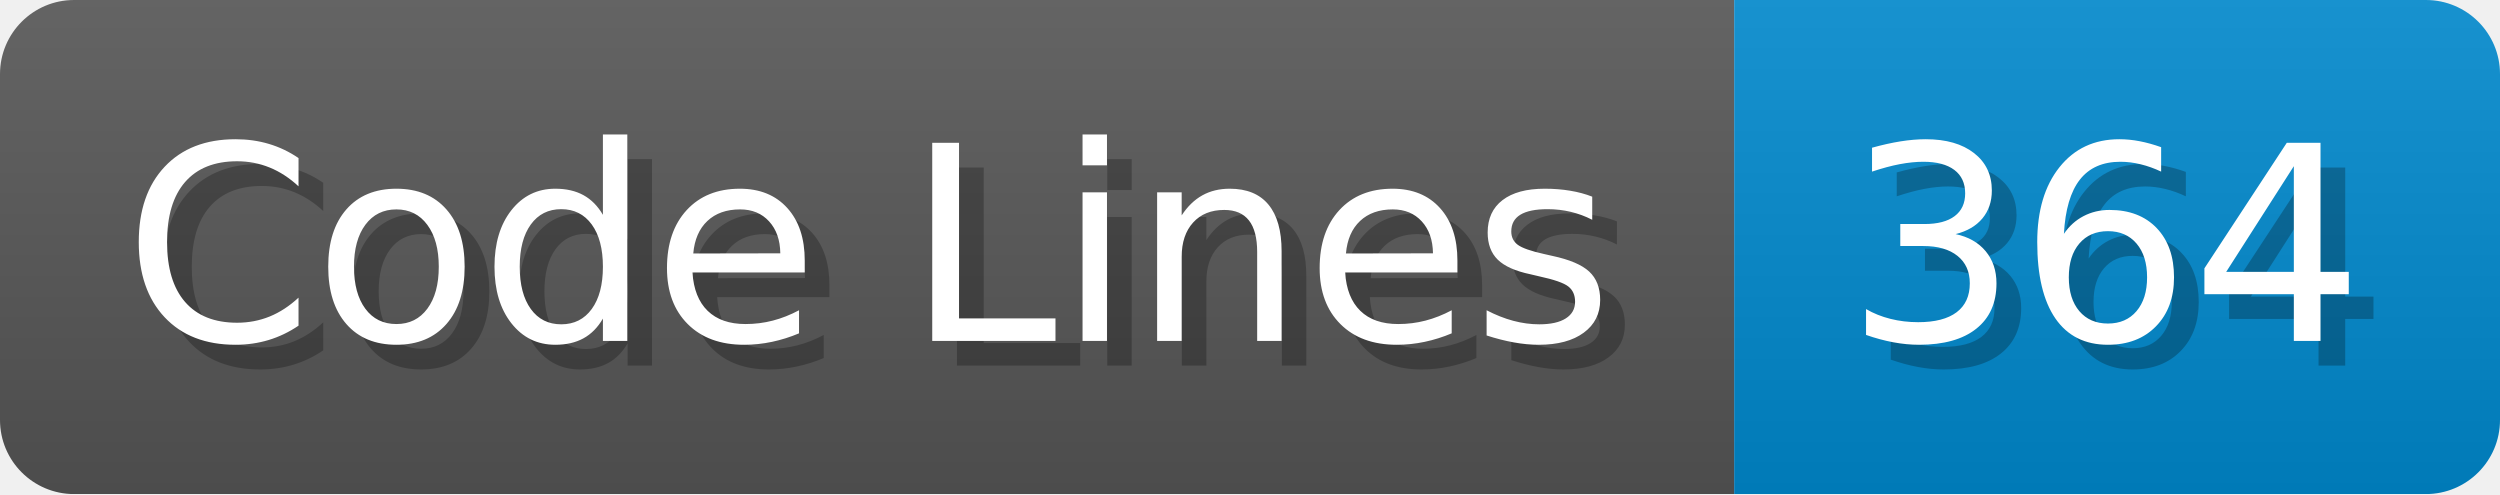
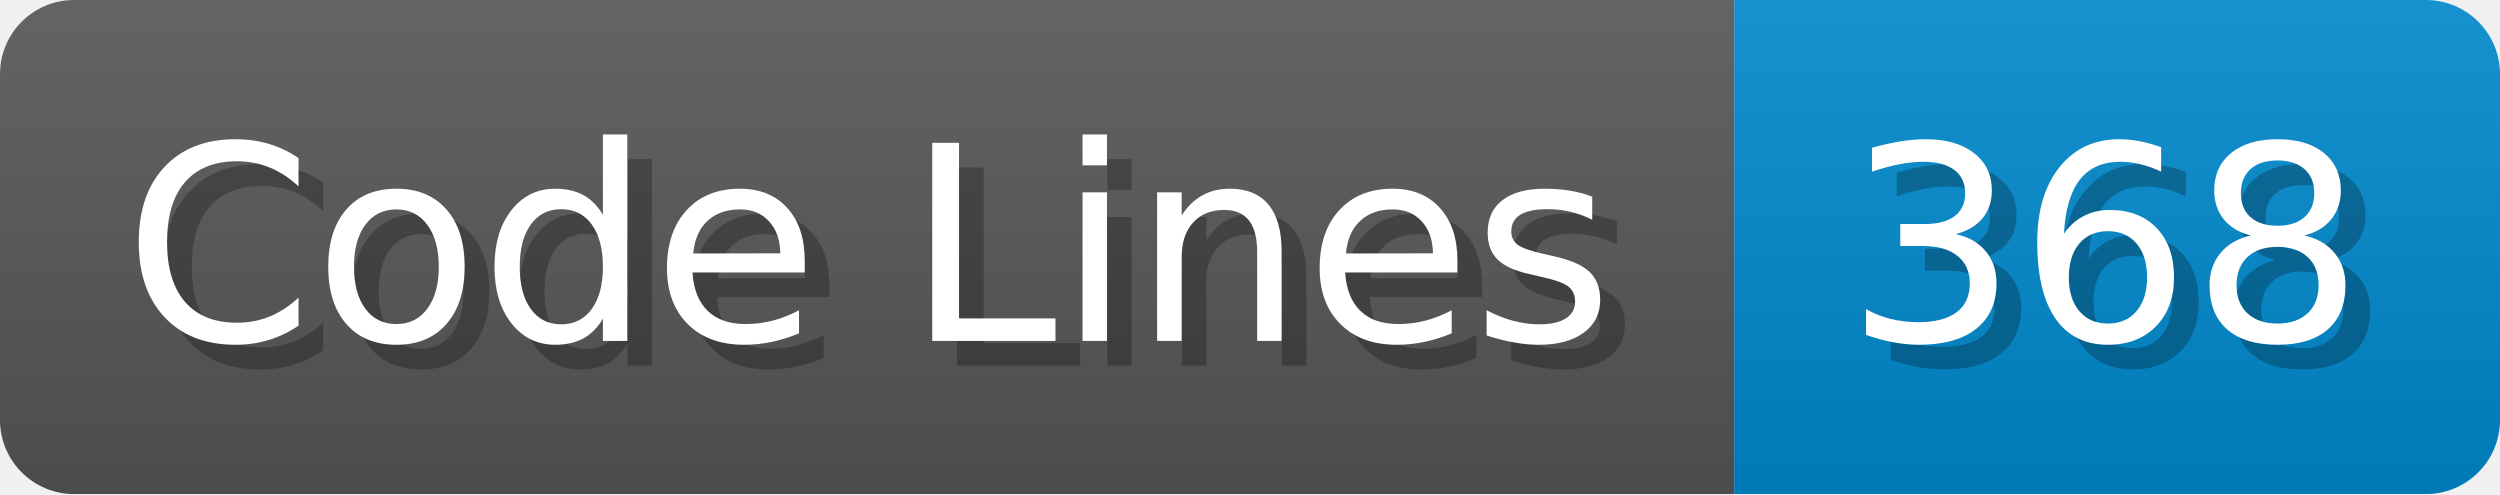
<svg xmlns="http://www.w3.org/2000/svg" width="101.2" height="20" viewBox="0 0 1012 200">
  <linearGradient id="a" x2="0" y2="100%">
    <stop offset="0" stop-opacity=".1" stop-color="#EEE" />
    <stop offset="1" stop-opacity=".1" />
  </linearGradient>
  <mask id="m">
    <rect width="1012" height="200" rx="30" fill="#FFF" />
  </mask>
  <g mask="url(#m)">
    <rect width="702" height="200" fill="#555" />
    <rect width="310" height="200" fill="#08C" x="702" />
    <rect width="1012" height="200" fill="url(#a)" />
  </g>
  <g fill="#fff" text-anchor="start" font-family="Verdana,DejaVu Sans,sans-serif" font-size="110">
    <text x="60" y="148" textLength="602" fill="#000" opacity="0.25">Code Lines</text>
    <text x="50" y="138" textLength="602">Code Lines</text>
-     <text x="757" y="148" textLength="210" fill="#000" opacity="0.25">364</text>
-     <text x="747" y="138" textLength="210">364</text>
+     <text x="757" y="148" textLength="210" fill="#000" opacity="0.25">368</text>
+     <text x="747" y="138" textLength="210">368</text>
  </g>
</svg>
